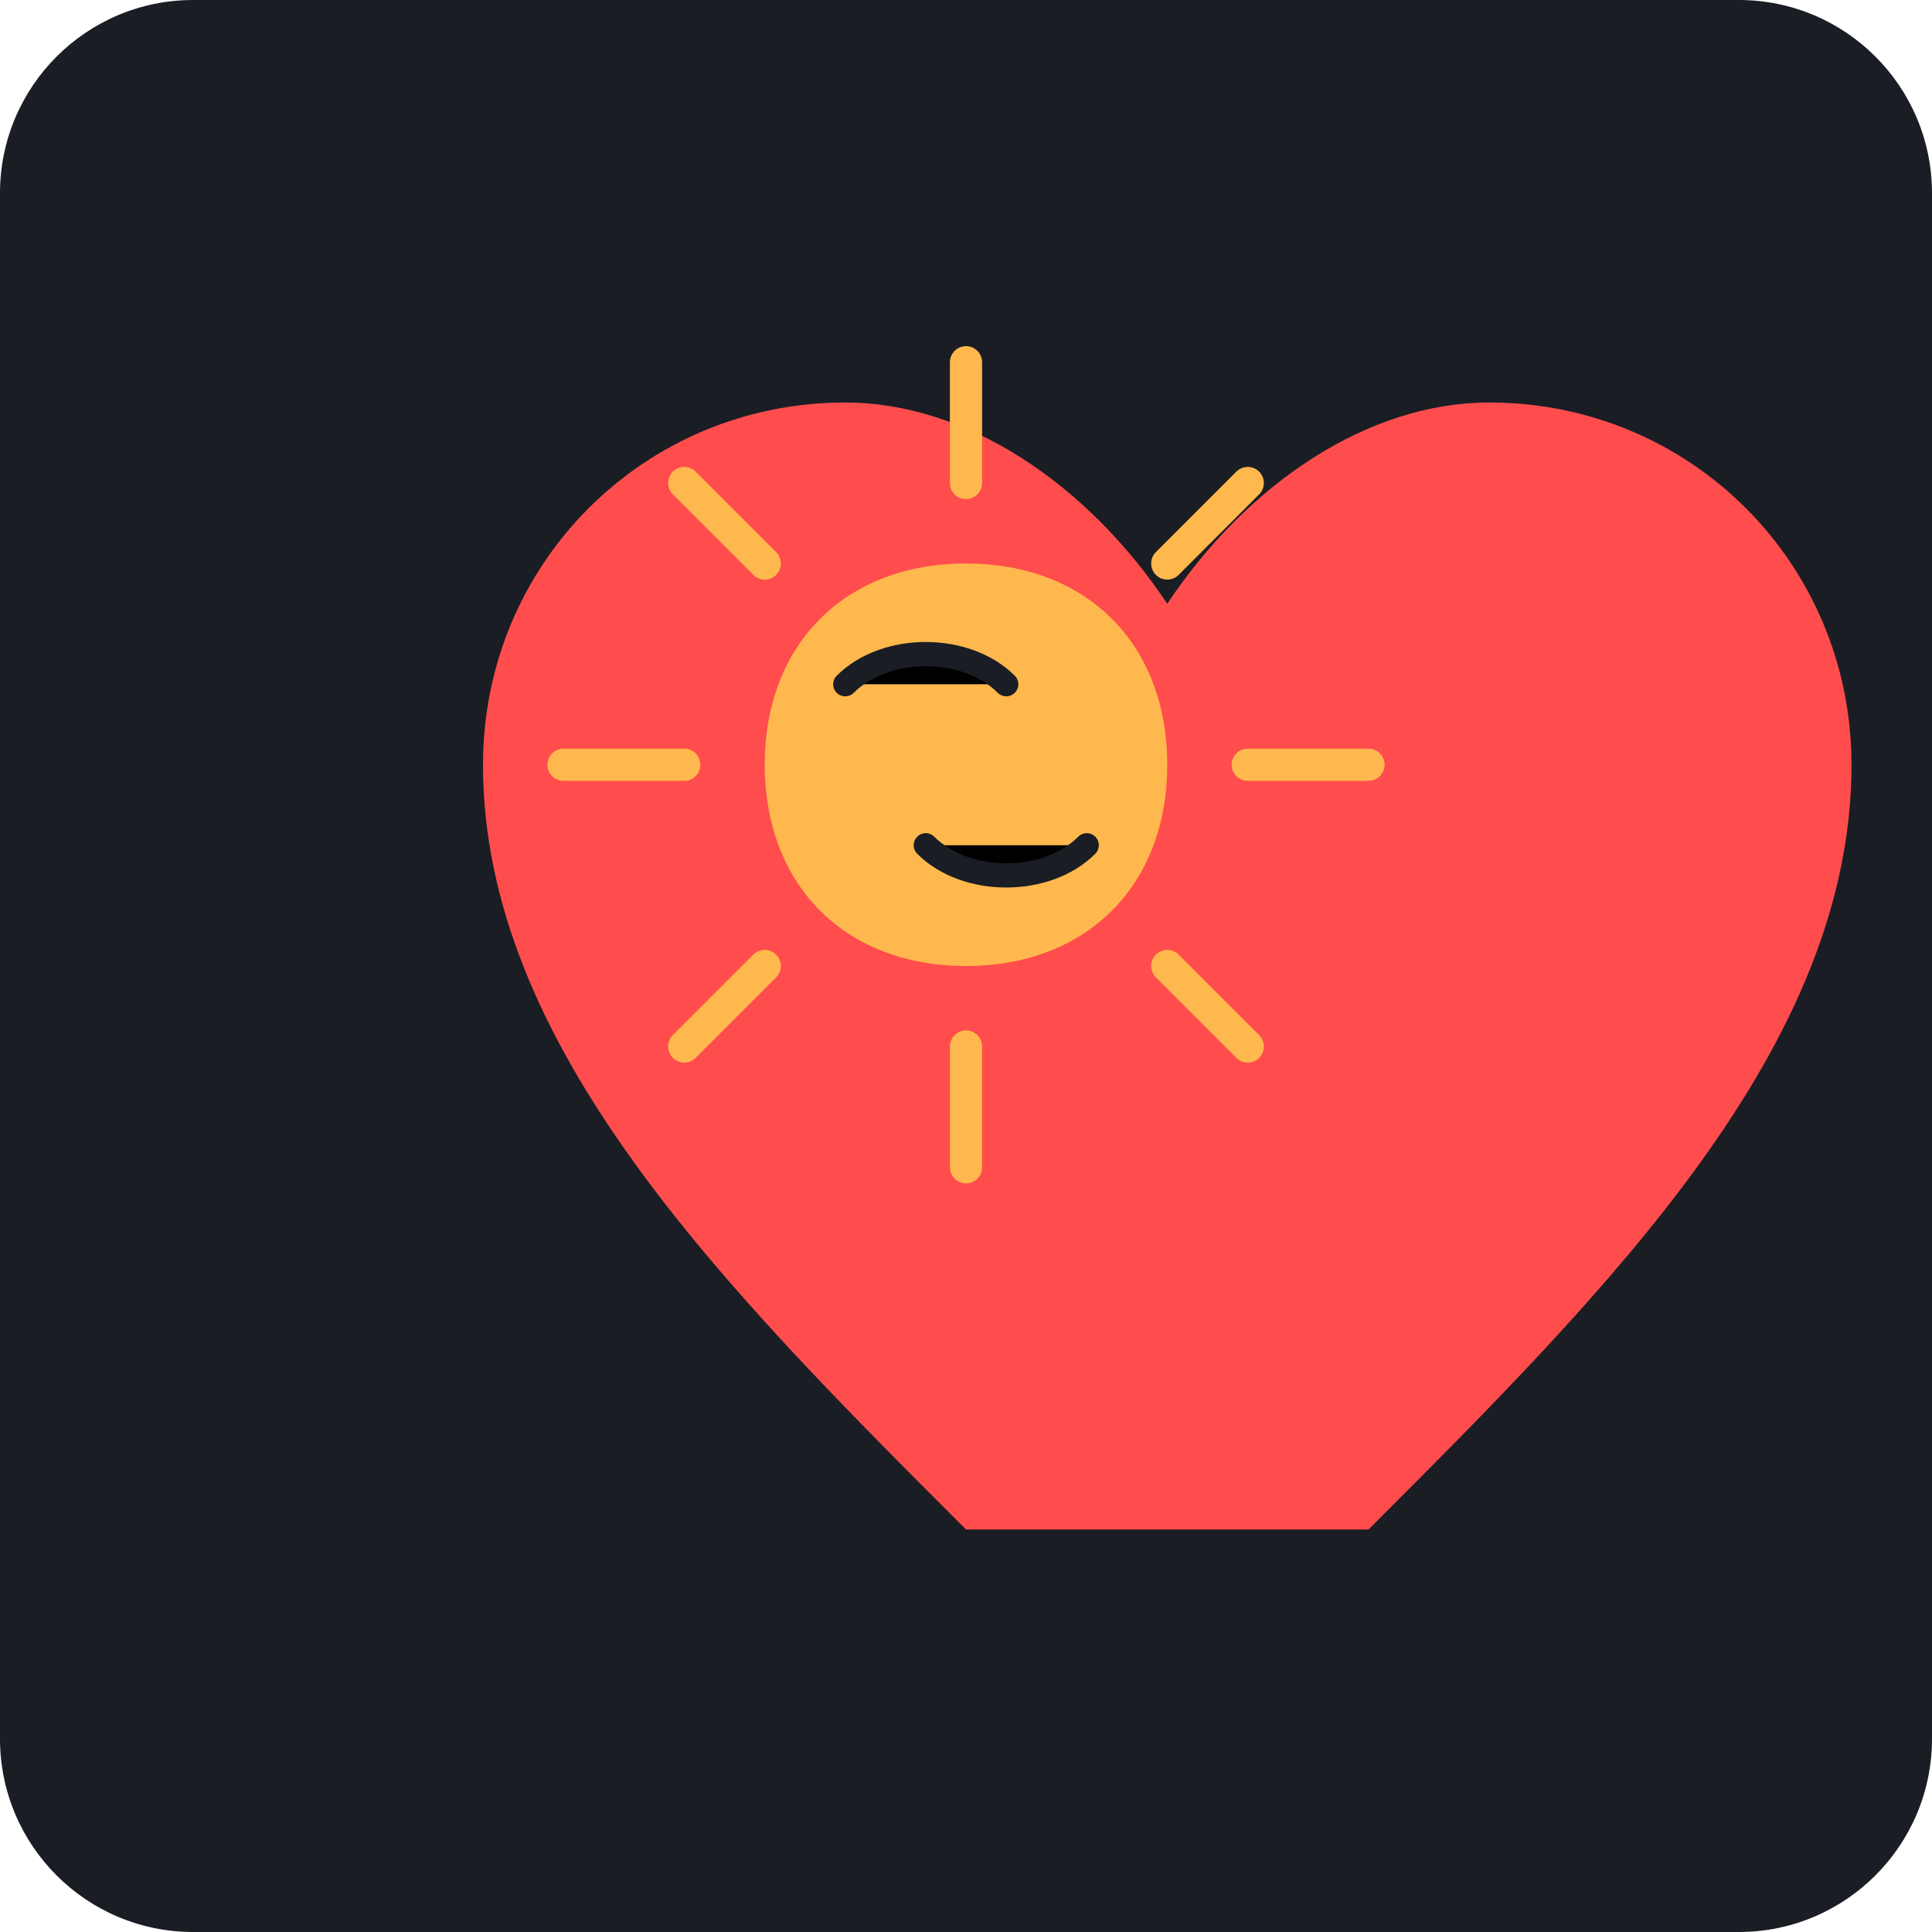
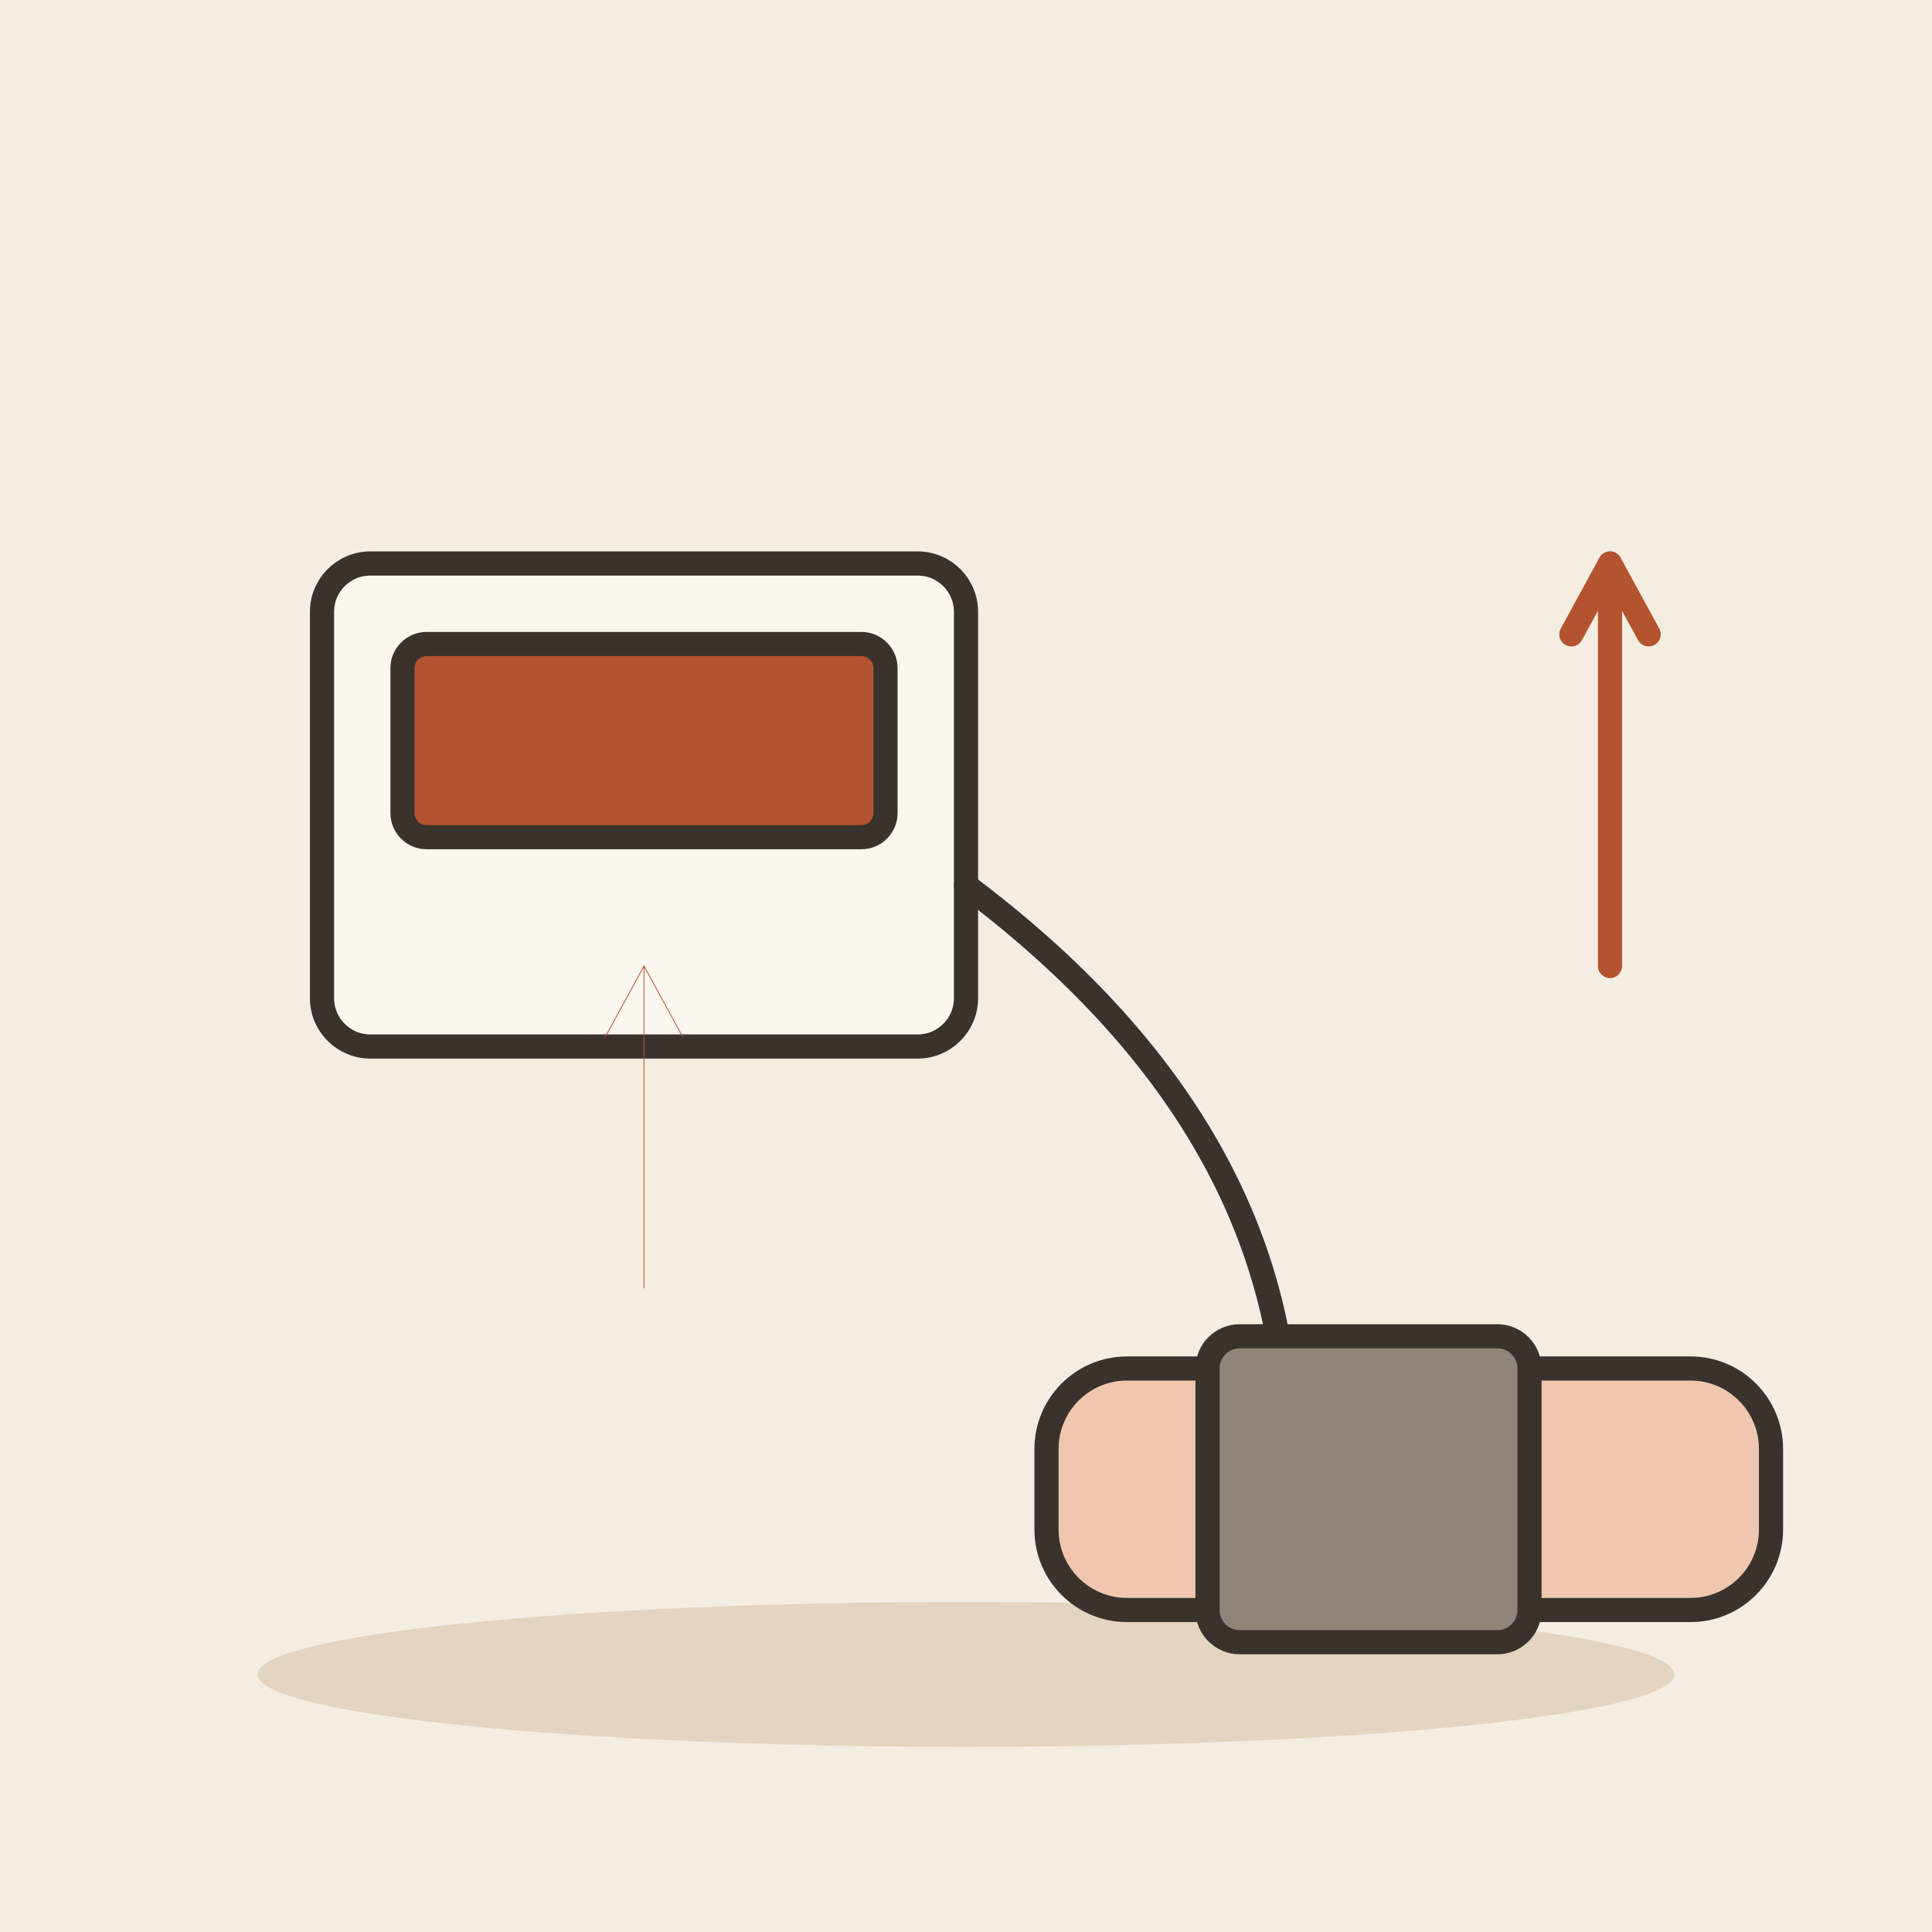
- <svg xmlns="http://www.w3.org/2000/svg" viewBox="0 0 240 240">
-   <rect width="240" height="240" rx="24" fill="#1A1D24" />
-   <path d="M120 190c-30-30-60-60-60-95 0-25 20-45 45-45 15 0 30 10 40 25 10-15 25-25 40-25 25 0 45 20 45 45 0 35-30 65-60 95L120 190z" fill="#FF4D4D" />
-   <path d="M120 70c-15 0-25 10-25 25s10 25 25 25 25-10 25-25-10-25-25-25z" fill="#FFB84D" />
-   <path d="M120 60v-15M145 70l10-10M155 95h15M145 120l10 10M120 130v15M95 120l-10 10M85 95h-15M95 70l-10-10" stroke="#FFB84D" stroke-width="4" stroke-linecap="round" />
-   <path d="M105 85c5-5 15-5 20 0" stroke="#1A1D24" stroke-width="3" stroke-linecap="round" />
-   <path d="M115 105c5 5 15 5 20 0" stroke="#1A1D24" stroke-width="3" stroke-linecap="round" />
+ <svg xmlns="http://www.w3.org/2000/svg" viewBox="0 0 240 240" data-style="editorial">
+   <rect width="240" height="240" fill="#F4EDE2" />
+   <ellipse cx="120" cy="208" rx="88" ry="9" fill="#E3D5C1" />
+   <g transform="translate(80 100)">
+     <rect x="-40" y="-30" width="80" height="60" rx="6" fill="#FBF6EE" stroke="#3A332D" stroke-width="3" stroke-linecap="round" stroke-linejoin="round" />
+     <rect x="-30" y="-20" width="60" height="24" rx="3" fill="#B4532F" stroke="#3A332D" stroke-width="3" stroke-linecap="round" stroke-linejoin="round" />
+   </g>
+   <path d="M80 160L80 120" stroke="#B4532F" stroke-width="0.1" stroke-linecap="round" fill="none" />
+   <path d="M84.8 128.8L80 120L75.2 128.8" fill="none" stroke="#B4532F" stroke-width="0.1" stroke-linecap="round" stroke-linejoin="round" />
+   <path d="M120 110Q160 140 160 180" fill="none" stroke="#3A332D" stroke-width="3" stroke-linecap="round" stroke-linejoin="round" />
+   <rect x="130" y="170" width="90" height="30" rx="10" fill="#F0C7AE" stroke="#3A332D" stroke-width="3" stroke-linecap="round" stroke-linejoin="round" />
+   <rect x="150" y="166" width="40" height="38" rx="4" fill="#8F857A" stroke="#3A332D" stroke-width="3" stroke-linecap="round" stroke-linejoin="round" />
+   <path d="M200 120L200 70" stroke="#B4532F" stroke-width="3" stroke-linecap="round" fill="none" />
+   <path d="M204.8 78.8L200 70L195.2 78.8" fill="none" stroke="#B4532F" stroke-width="3" stroke-linecap="round" stroke-linejoin="round" />
</svg>
